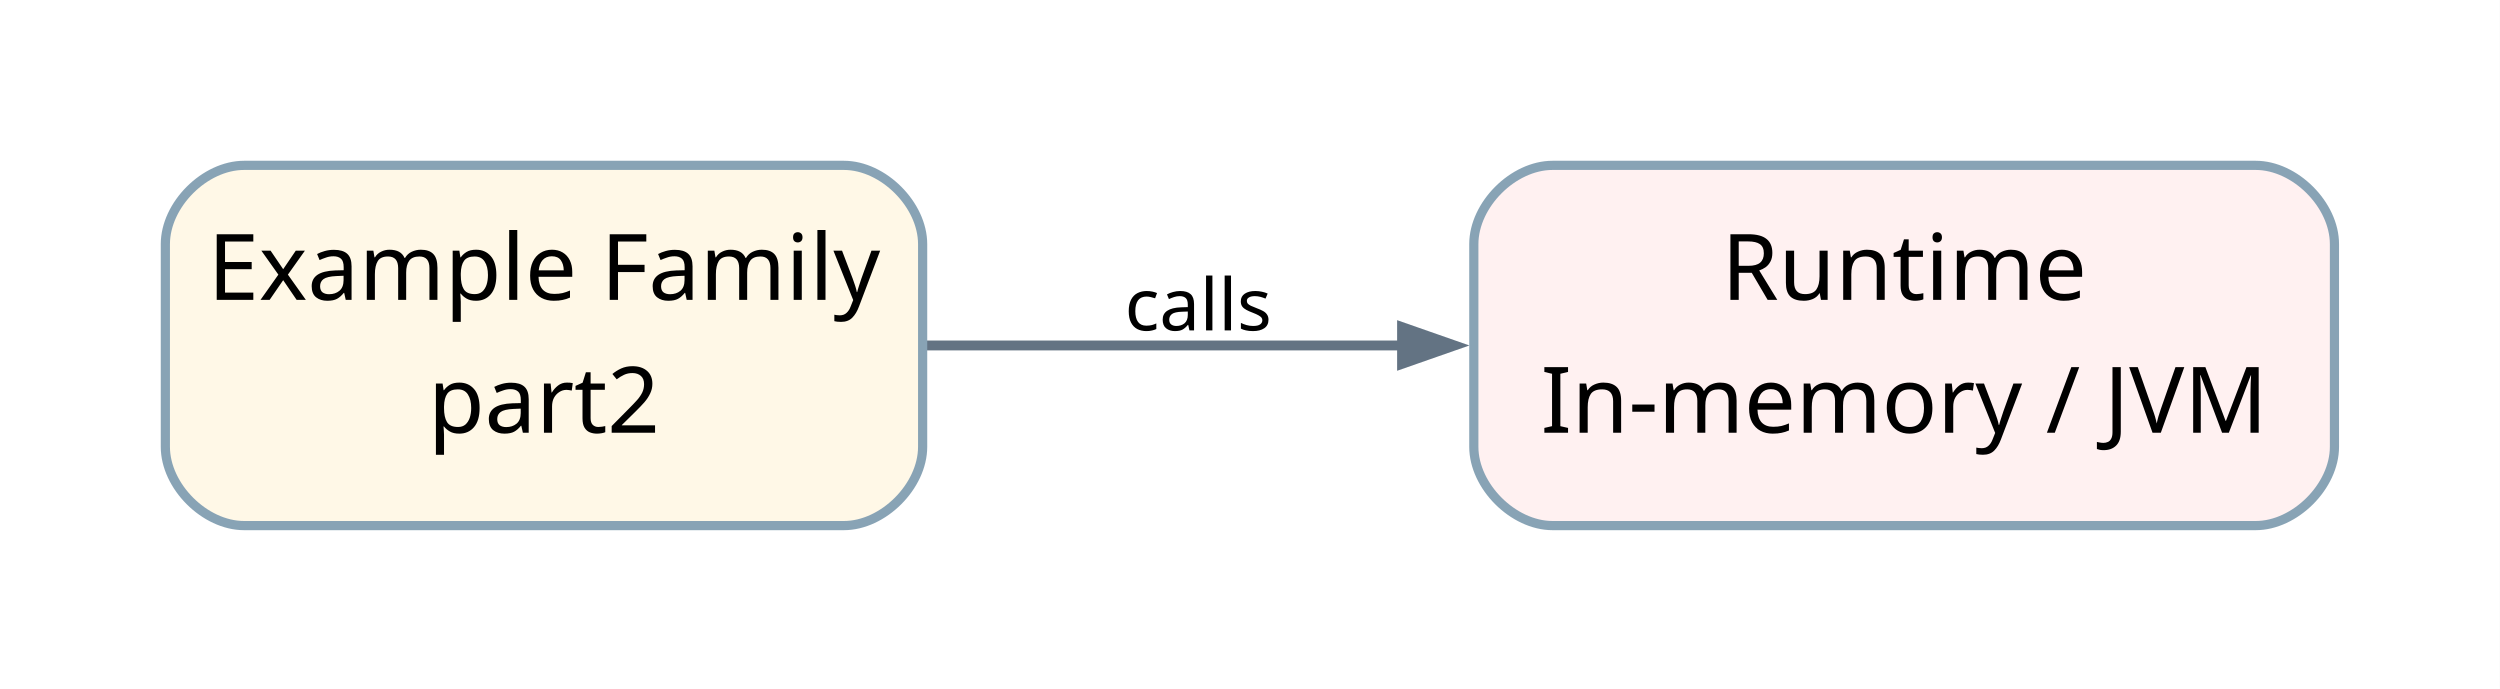
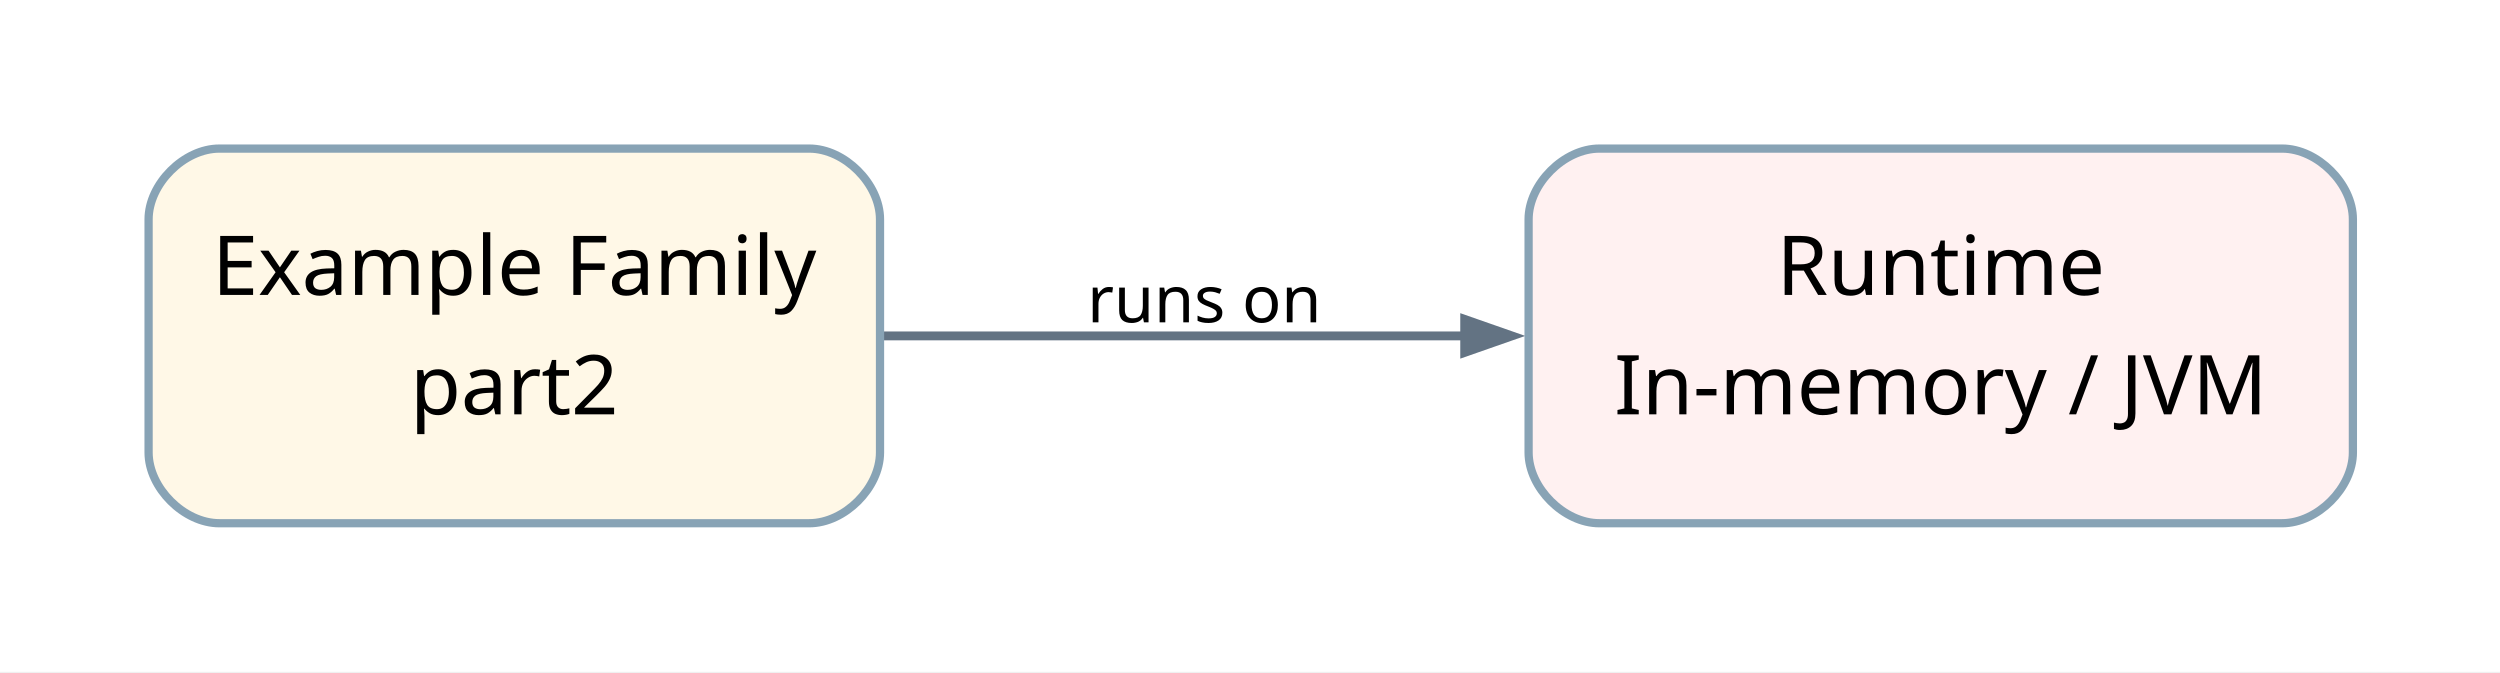
- <svg xmlns="http://www.w3.org/2000/svg" width="381pt" height="105pt" viewBox="0.00 0.00 381.00 105.00">
-   <g id="graph0" class="graph" transform="scale(1 1) rotate(0) translate(25.2 80.1)">
-     <polygon fill="white" stroke="none" points="-25.2,25.2 -25.2,-80.1 355.77,-80.1 355.77,25.2 -25.2,25.2" />
+ <svg xmlns="http://www.w3.org/2000/svg" width="424pt" height="114pt" viewBox="0.00 0.00 424.00 114.00">
+   <g id="graph0" class="graph" transform="scale(1 1) rotate(0) translate(25.2 88.74)">
+     <polygon fill="white" stroke="none" points="-25.2,25.2 -25.2,-88.74 399.05,-88.74 399.05,25.2 -25.2,25.2" />
    <g id="edge1" class="edge">
-       <path fill="none" stroke="#637383" stroke-width="1.5" d="M116,-27.45C116,-27.45 188.47,-27.45 188.47,-27.45" />
-       <polygon fill="#637383" stroke="#637383" stroke-width="1.5" points="188.47,-30.25 196.47,-27.45 188.47,-24.65 188.47,-30.25" />
-       <text xml:space="preserve" text-anchor="middle" x="157.41" y="-29.75" font-family="Comic Mono" font-size="11.00">calls</text>
+       <path fill="none" stroke="#637383" stroke-width="1.5" d="M124.64,-31.77C124.64,-31.77 223.21,-31.77 223.21,-31.77" />
+       <polygon fill="#637383" stroke="#637383" stroke-width="1.5" points="223.21,-34.57 231.21,-31.77 223.21,-28.97 223.21,-34.57" />
+       <text xml:space="preserve" text-anchor="middle" x="179.05" y="-34.07" font-family="Comic Mono" font-size="11.00">runs on</text>
    </g>
    <g id="node1" class="node">
-       <path fill="#fff8e7" stroke="#88a3b5" stroke-width="1.4" d="M103.41,-54.9C103.41,-54.9 12,-54.9 12,-54.9 6,-54.9 0,-48.9 0,-42.9 0,-42.9 0,-12 0,-12 0,-6 6,0 12,0 12,0 103.41,0 103.41,0 109.41,0 115.41,-6 115.41,-12 115.41,-12 115.41,-42.9 115.41,-42.9 115.41,-48.9 109.41,-54.9 103.41,-54.9" />
-       <text xml:space="preserve" text-anchor="middle" x="57.7" y="-34.4" font-family="Architects Daughter" font-size="14.00">Example Family</text>
-       <text xml:space="preserve" text-anchor="middle" x="57.7" y="-14.15" font-family="Architects Daughter" font-size="14.00">part2</text>
+       <path fill="#fff8e7" stroke="#88a3b5" stroke-width="1.4" d="M112.05,-63.54C112.05,-63.54 12,-63.54 12,-63.54 6,-63.54 0,-57.54 0,-51.54 0,-51.54 0,-12 0,-12 0,-6 6,0 12,0 12,0 112.05,0 112.05,0 118.05,0 124.05,-6 124.05,-12 124.05,-12 124.05,-51.54 124.05,-51.54 124.05,-57.54 118.05,-63.54 112.05,-63.54" />
+       <text xml:space="preserve" text-anchor="middle" x="62.02" y="-38.72" font-family="Architects Daughter" font-size="14.00">Example Family</text>
+       <text xml:space="preserve" text-anchor="middle" x="62.02" y="-18.47" font-family="Architects Daughter" font-size="14.00">part2</text>
    </g>
    <g id="node2" class="node">
-       <path fill="#fff1f1" stroke="#88a3b5" stroke-width="1.4" d="M318.57,-54.9C318.57,-54.9 211.41,-54.9 211.41,-54.9 205.41,-54.9 199.41,-48.9 199.41,-42.9 199.41,-42.9 199.41,-12 199.41,-12 199.41,-6 205.41,0 211.41,0 211.41,0 318.57,0 318.57,0 324.57,0 330.57,-6 330.57,-12 330.57,-12 330.57,-42.9 330.57,-42.9 330.57,-48.9 324.57,-54.9 318.57,-54.9" />
-       <text xml:space="preserve" text-anchor="middle" x="264.99" y="-34.4" font-family="Architects Daughter" font-size="14.00">Runtime</text>
-       <text xml:space="preserve" text-anchor="middle" x="264.99" y="-14.15" font-family="Architects Daughter" font-size="14.00">In-memory / JVM</text>
+       <path fill="#fff1f1" stroke="#88a3b5" stroke-width="1.4" d="M361.85,-63.54C361.85,-63.54 246.05,-63.54 246.05,-63.54 240.05,-63.54 234.05,-57.54 234.05,-51.54 234.05,-51.54 234.05,-12 234.05,-12 234.05,-6 240.05,0 246.05,0 246.05,0 361.85,0 361.85,0 367.85,0 373.85,-6 373.85,-12 373.85,-12 373.85,-51.54 373.85,-51.54 373.85,-57.54 367.85,-63.54 361.85,-63.54" />
+       <text xml:space="preserve" text-anchor="middle" x="303.95" y="-38.72" font-family="Architects Daughter" font-size="14.00">Runtime</text>
+       <text xml:space="preserve" text-anchor="middle" x="303.95" y="-18.47" font-family="Architects Daughter" font-size="14.00">In-memory / JVM</text>
    </g>
  </g>
</svg>
